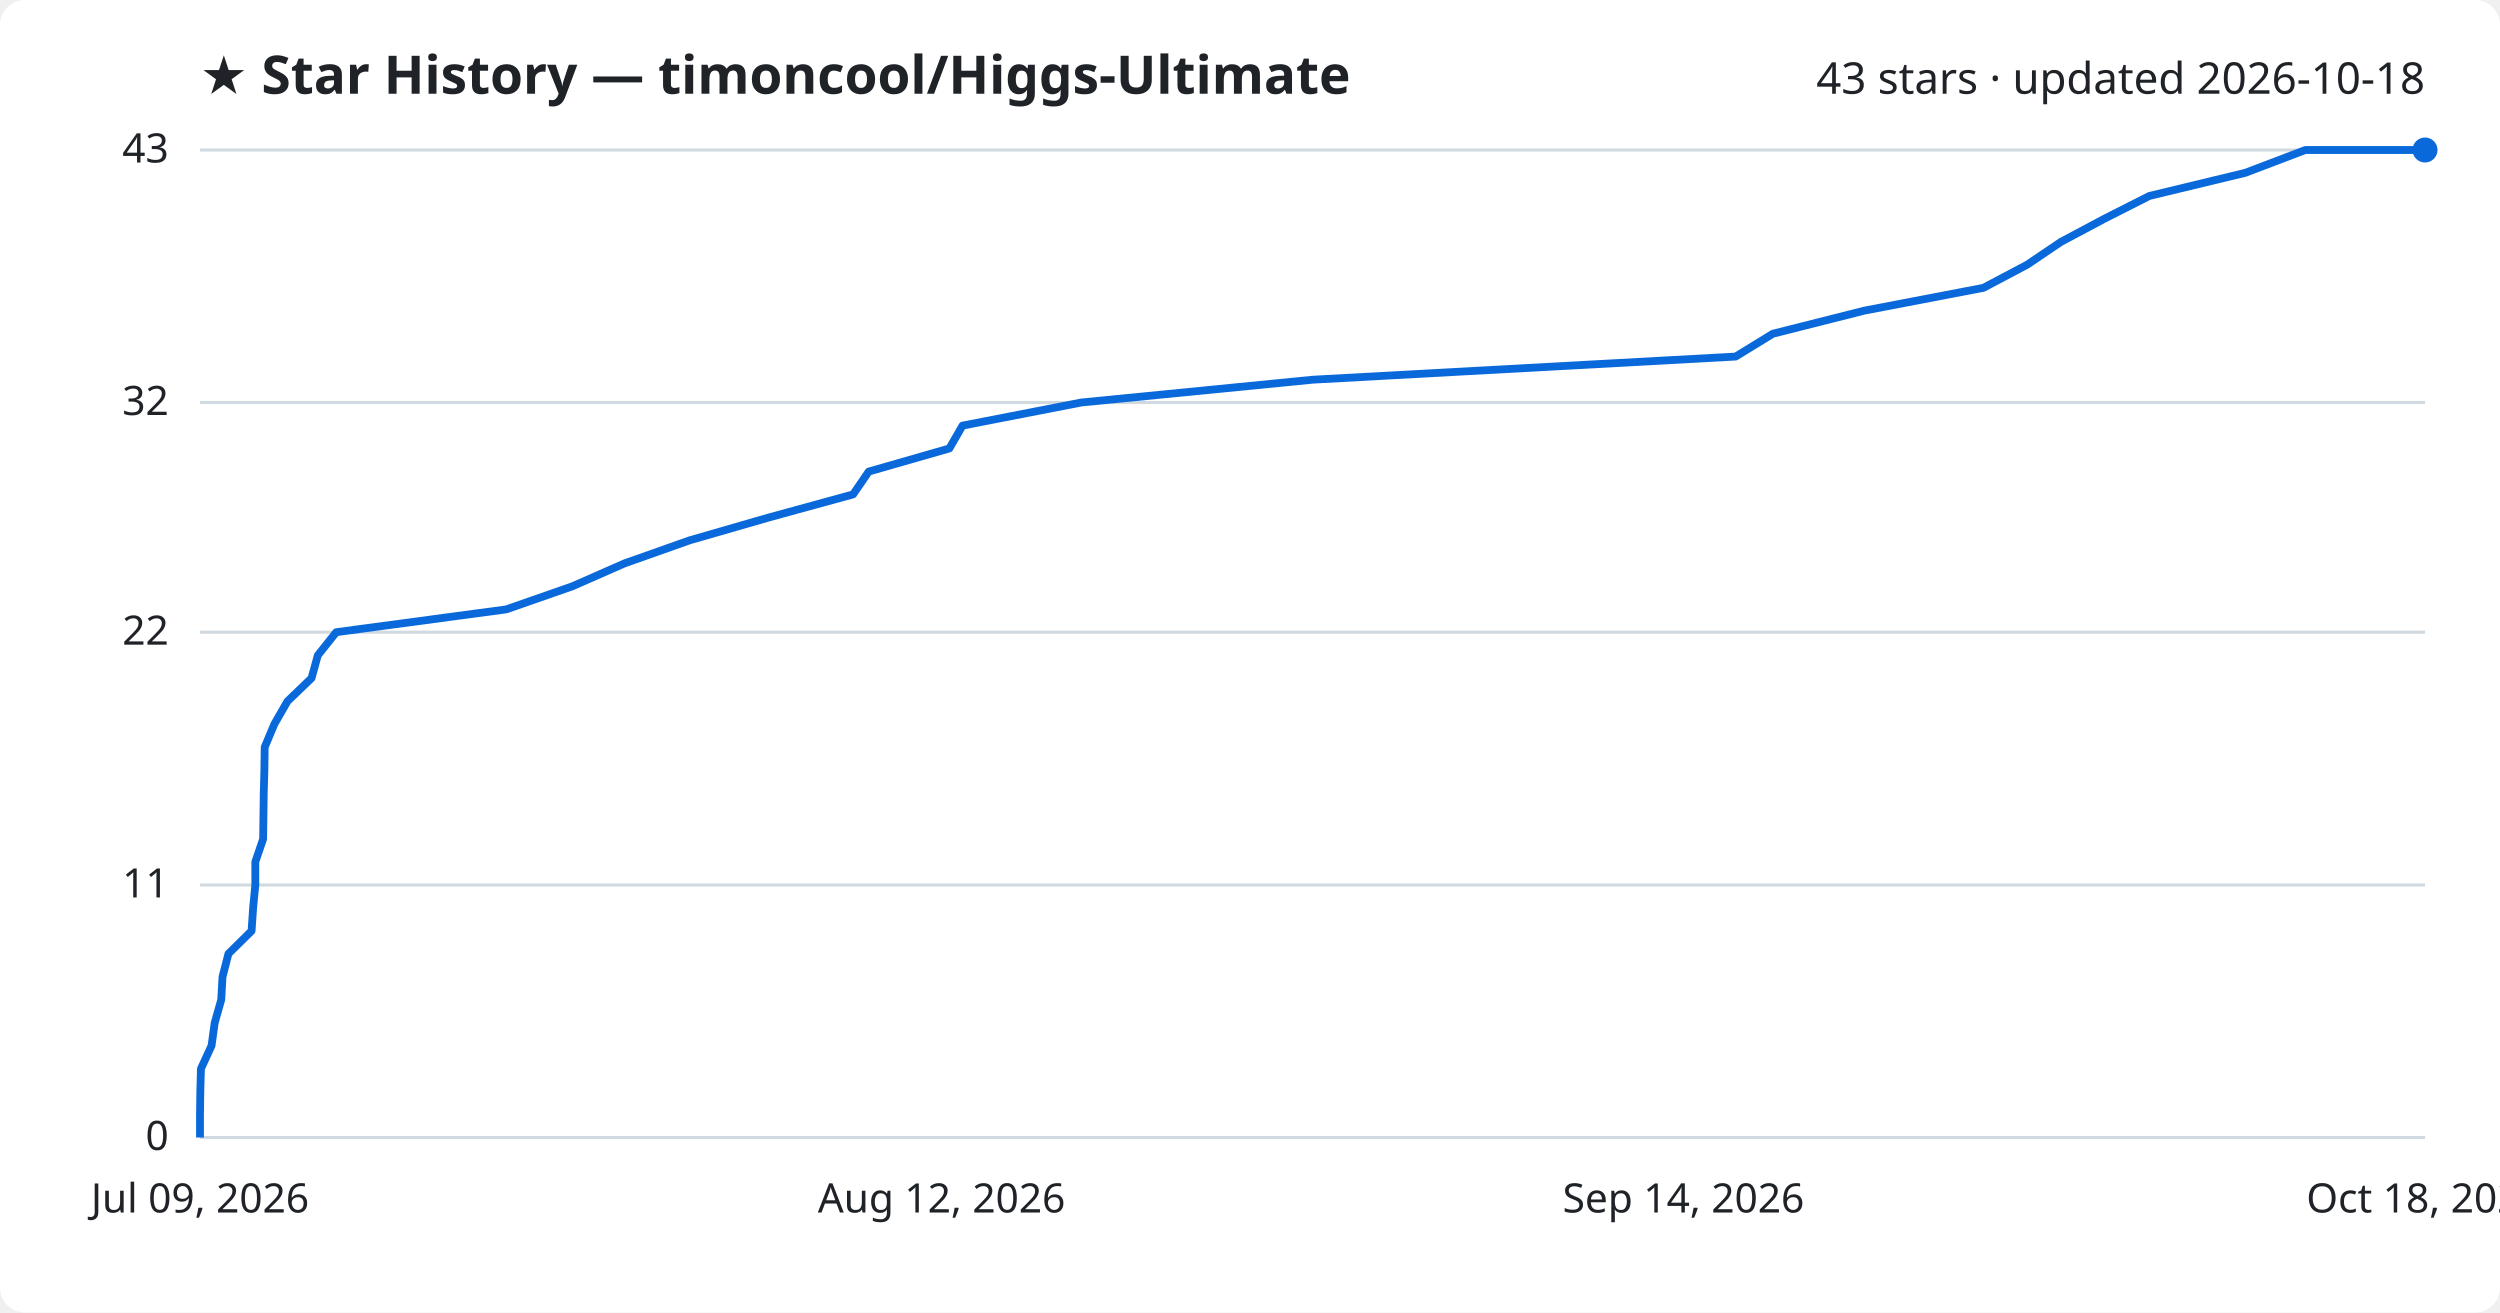
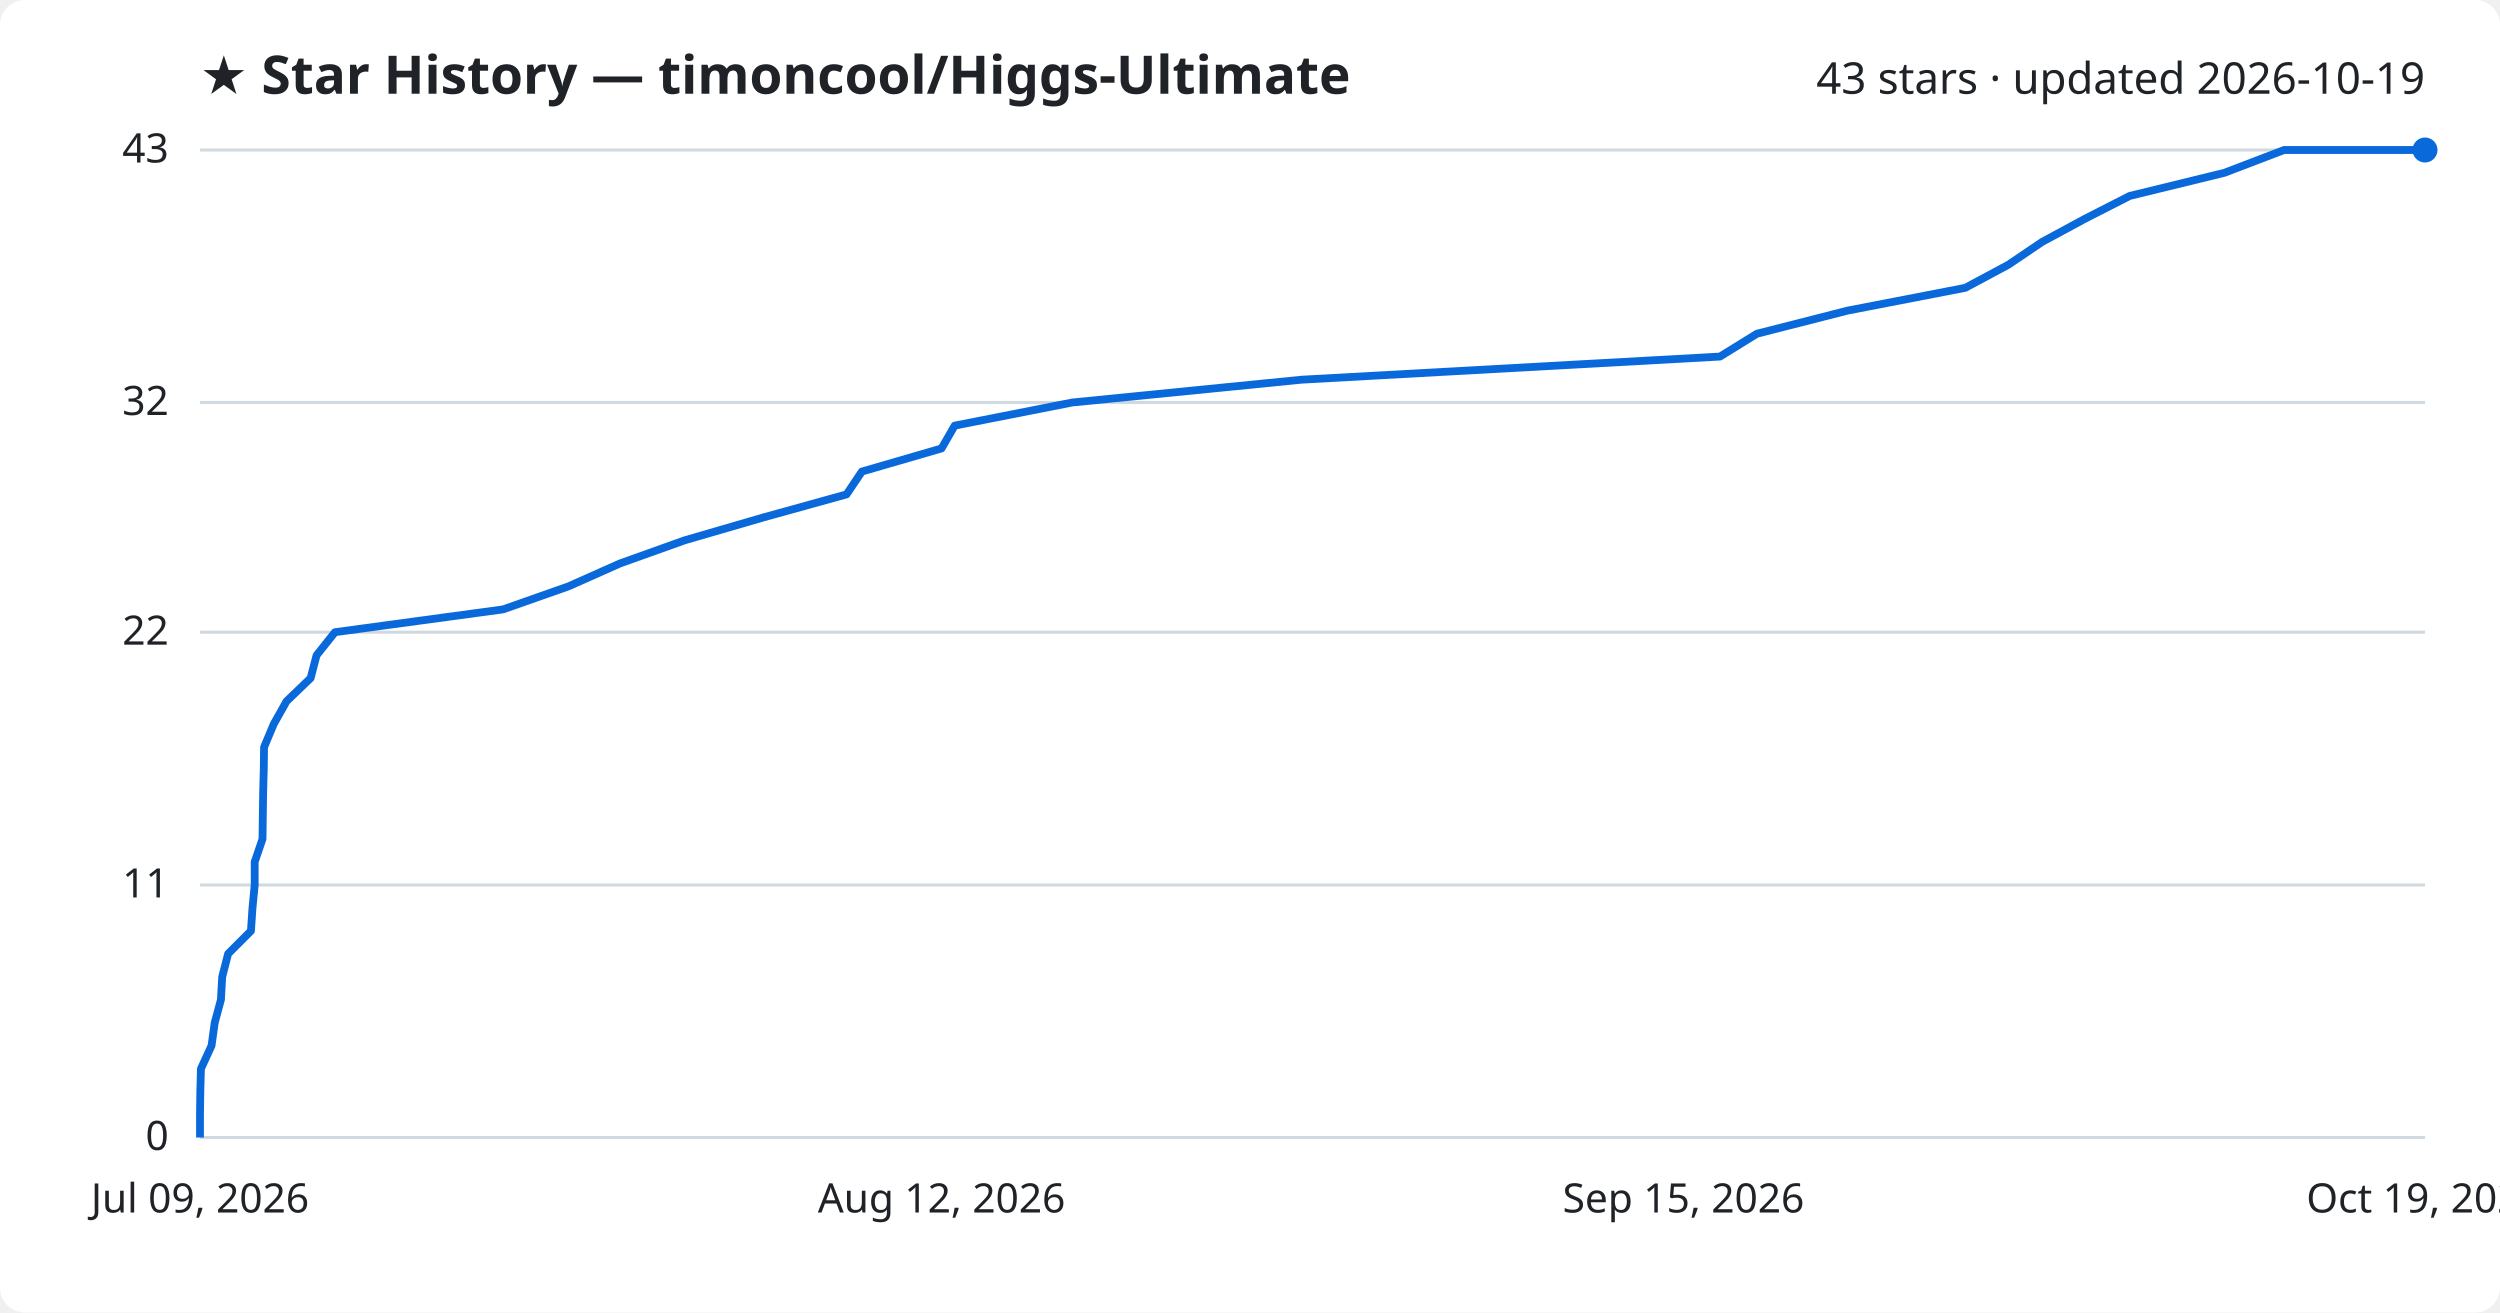
<svg xmlns="http://www.w3.org/2000/svg" viewBox="0 0 800 420" font-family="Segoe UI, sans-serif">
  <rect width="800" height="420" fill="#ffffff" rx="8" />
  <text x="64" y="30" fill="#1f2328" font-size="17" font-weight="700">★ Star History — timoncool/Higgs-Ultimate</text>
-   <text x="776" y="30" fill="#1f2328" font-size="14" text-anchor="end">43 stars · updated 2026-10-18</text>
+   <text x="776" y="30" fill="#1f2328" font-size="14" text-anchor="end">43 stars · updated 2026-10-19</text>
  <line x1="64" y1="364.0" x2="776" y2="364.0" stroke="#d1d9e0" stroke-width="1" />
  <text x="54" y="368.0" fill="#1f2328" font-size="13" text-anchor="end">0</text>
  <line x1="64" y1="283.2" x2="776" y2="283.2" stroke="#d1d9e0" stroke-width="1" />
  <text x="54" y="287.2" fill="#1f2328" font-size="13" text-anchor="end">11</text>
  <line x1="64" y1="202.3" x2="776" y2="202.3" stroke="#d1d9e0" stroke-width="1" />
  <text x="54" y="206.3" fill="#1f2328" font-size="13" text-anchor="end">22</text>
  <line x1="64" y1="128.8" x2="776" y2="128.8" stroke="#d1d9e0" stroke-width="1" />
  <text x="54" y="132.8" fill="#1f2328" font-size="13" text-anchor="end">32</text>
  <line x1="64" y1="48.0" x2="776" y2="48.0" stroke="#d1d9e0" stroke-width="1" />
  <text x="54" y="52.0" fill="#1f2328" font-size="13" text-anchor="end">43</text>
-   <path d="M64.0,364.0 L64.0,356.7 L64.1,349.3 L64.3,342.0 L67.7,334.6 L68.7,327.3 L70.8,319.9 L71.2,312.6 L73.1,305.2 L80.5,297.9 L81.0,290.5 L81.7,283.2 L81.7,275.8 L84.2,268.5 L84.3,261.1 L84.4,253.8 L84.6,246.4 L84.7,239.1 L87.8,231.7 L92.0,224.4 L99.7,217.0 L101.7,209.7 L107.6,202.3 L162.0,195.0 L183.2,187.6 L199.8,180.3 L220.7,172.9 L246.0,165.6 L273.0,158.2 L278.0,150.9 L303.8,143.5 L308.0,136.2 L346.0,128.8 L420.1,121.5 L555.4,114.1 L567.3,106.8 L596.6,99.4 L634.7,92.1 L648.7,84.7 L659.5,77.4 L673.4,70.0 L687.8,62.7 L718.5,55.3 L737.7,48.0 L776.0,48.0" fill="none" stroke="#0969da" stroke-width="2.5" stroke-linejoin="round" />
+   <path d="M64.0,364.0 L64.0,356.7 L64.1,349.3 L64.3,342.0 L67.7,334.6 L68.7,327.3 L70.7,319.9 L71.1,312.6 L73.0,305.2 L80.3,297.9 L80.8,290.5 L81.5,283.2 L81.5,275.8 L84.0,268.5 L84.1,261.1 L84.2,253.8 L84.4,246.4 L84.5,239.1 L87.6,231.7 L91.7,224.4 L99.4,217.0 L101.3,209.7 L107.2,202.3 L161.0,195.0 L182.0,187.6 L198.4,180.3 L219.1,172.9 L244.2,165.6 L270.9,158.2 L275.8,150.9 L301.3,143.5 L305.5,136.2 L343.1,128.8 L416.5,121.5 L550.4,114.1 L562.2,106.8 L591.2,99.4 L628.9,92.1 L642.7,84.7 L653.5,77.4 L667.2,70.0 L681.5,62.7 L711.8,55.3 L730.9,48.0 L776.0,48.0" fill="none" stroke="#0969da" stroke-width="2.5" stroke-linejoin="round" />
  <circle cx="776.0" cy="48.0" r="4" fill="#0969da" />
  <text x="64.0" y="388" fill="#1f2328" font-size="13" text-anchor="middle">Jul 09, 2026</text>
  <text x="301.3" y="388" fill="#1f2328" font-size="13" text-anchor="middle">Aug 12, 2026</text>
-   <text x="538.7" y="388" fill="#1f2328" font-size="13" text-anchor="middle">Sep 14, 2026</text>
-   <text x="776.0" y="388" fill="#1f2328" font-size="13" text-anchor="middle">Oct 18, 2026</text>
+   <text x="538.7" y="388" fill="#1f2328" font-size="13" text-anchor="middle">Sep 15, 2026</text>
+   <text x="776.0" y="388" fill="#1f2328" font-size="13" text-anchor="middle">Oct 19, 2026</text>
</svg>
